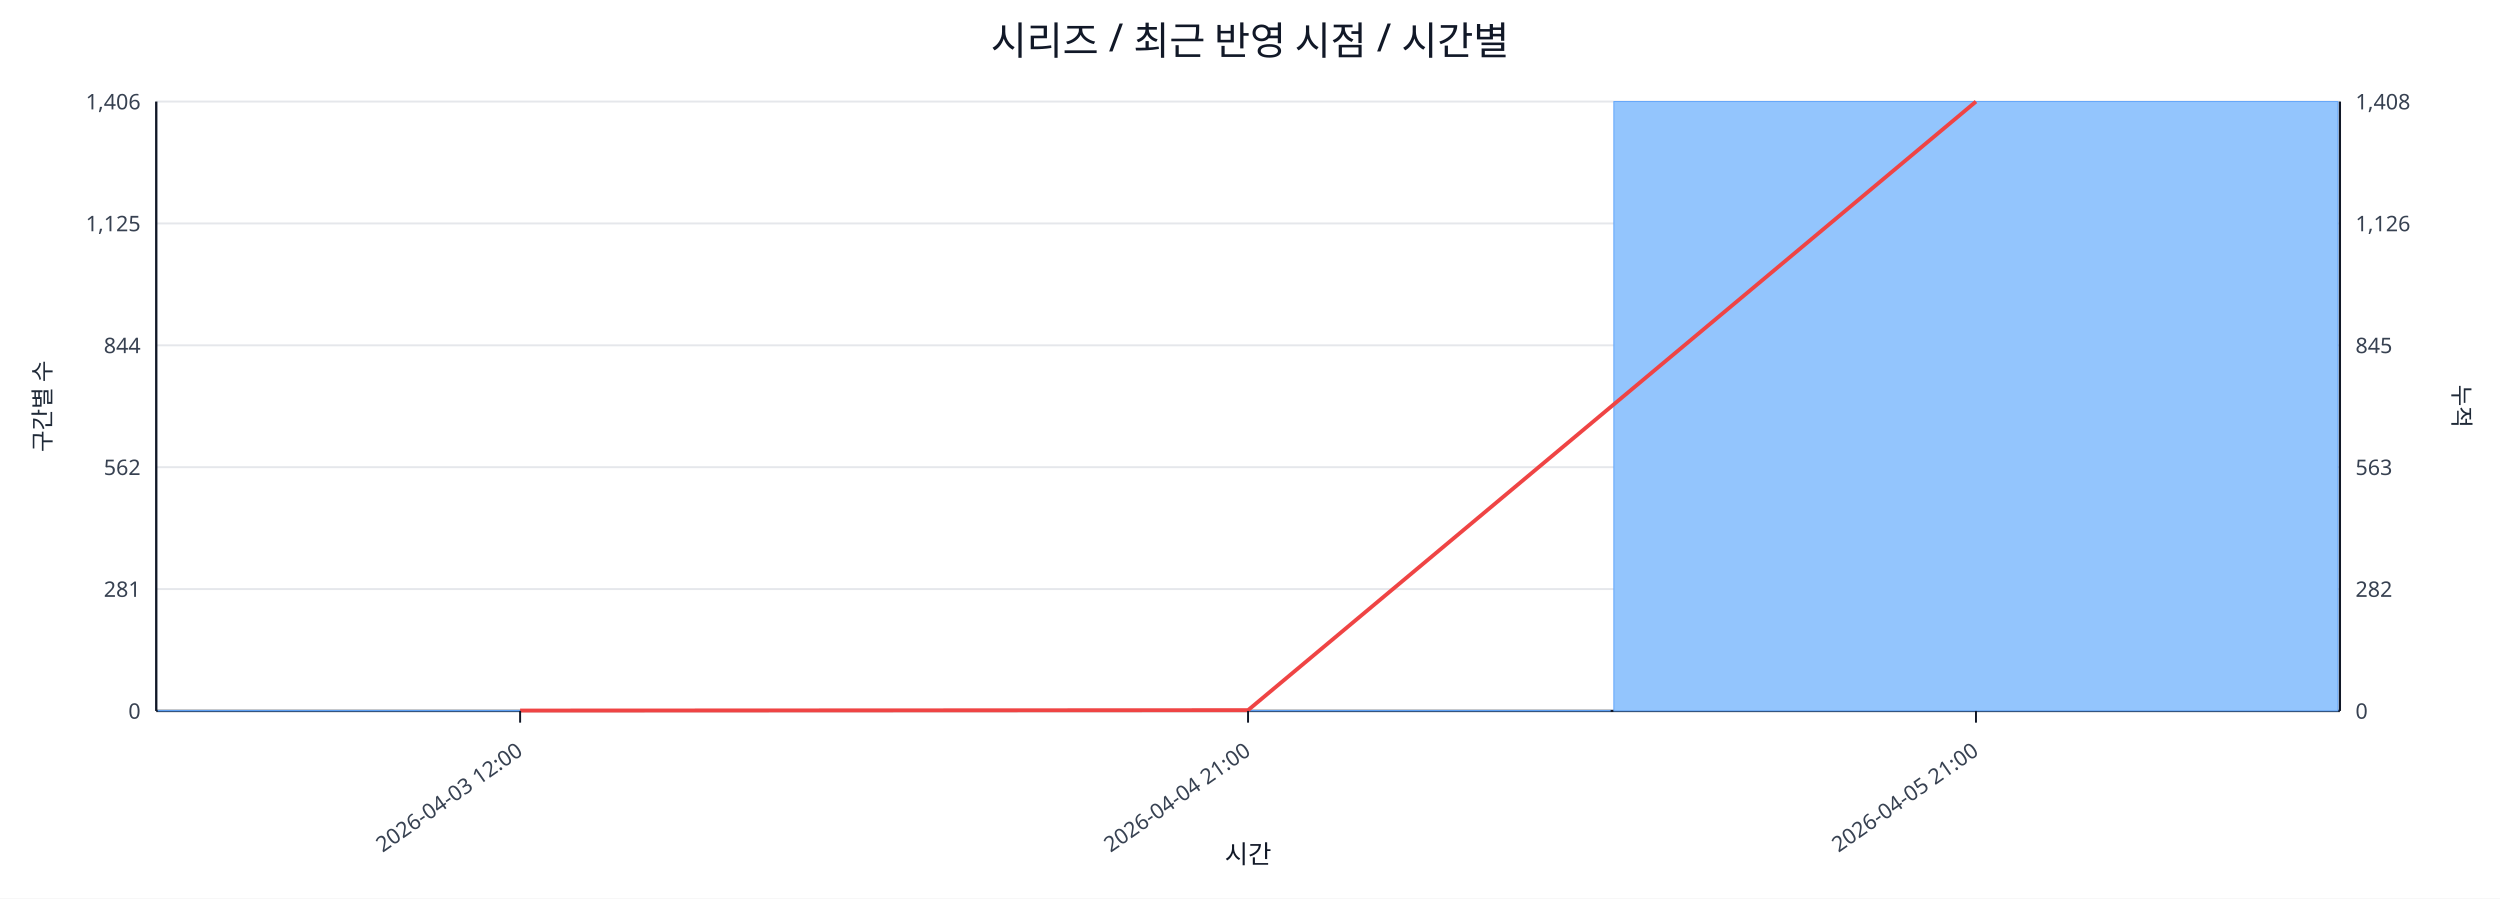
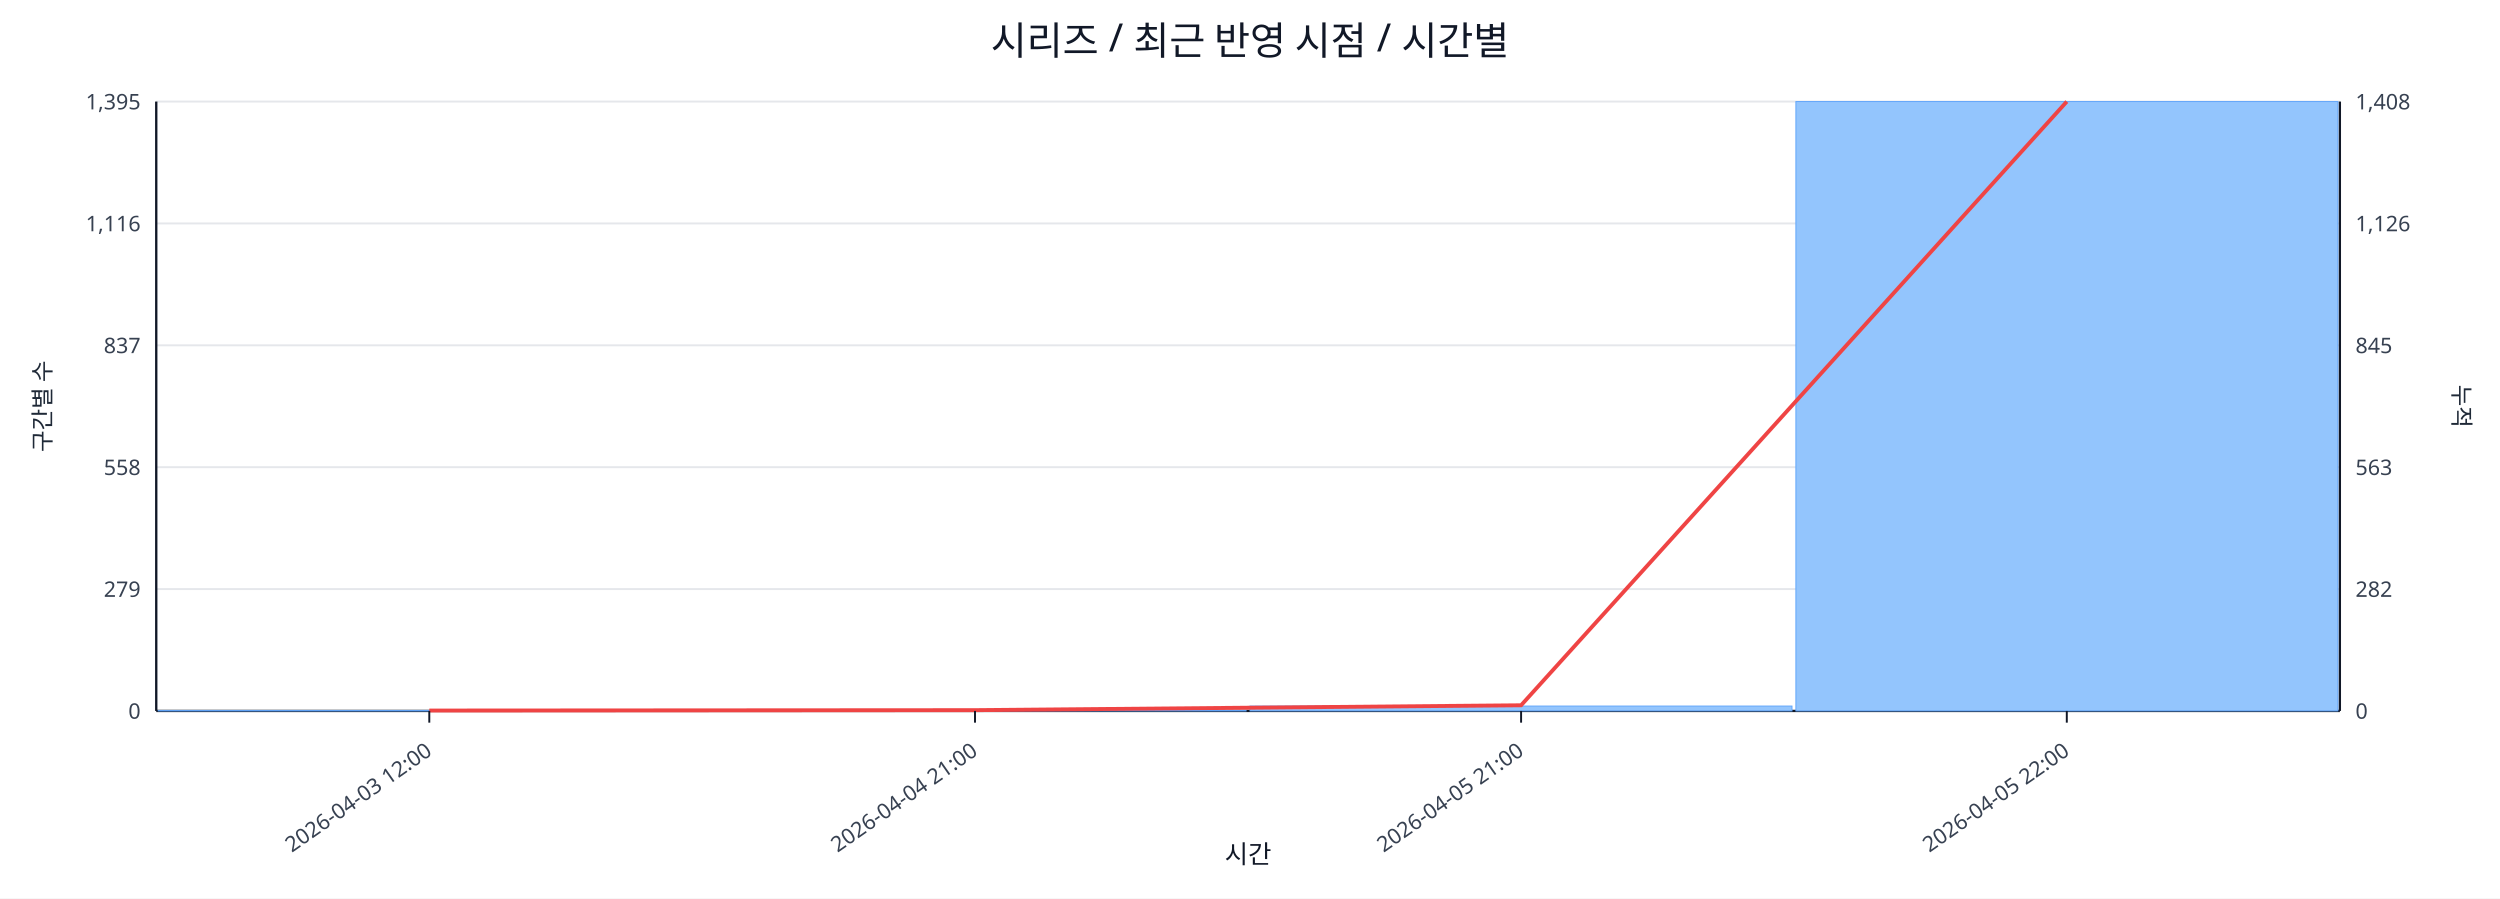
<svg xmlns="http://www.w3.org/2000/svg" width="1280" height="460" viewBox="0 0 1280 460">
  <rect x="0" y="0" width="100%" height="100%" fill="#ffffff" />
  <text x="640.0" y="28" font-size="20" text-anchor="middle" font-family="sans-serif" fill="#111827">시리즈 / 최근 반영 시점 / 시간별</text>
  <line x1="80.0" y1="52.0" x2="1198.0" y2="52.0" stroke="#e5e7eb" stroke-width="1" />
-   <text x="72.0" y="56.0" font-size="11" text-anchor="end" font-family="sans-serif" fill="#374151">1,406</text>
+   <text x="72.0" y="56.0" font-size="11" text-anchor="end" font-family="sans-serif" fill="#374151">1,395</text>
  <text x="1206.0" y="56.0" font-size="11" text-anchor="start" font-family="sans-serif" fill="#374151">1,408</text>
  <line x1="80.0" y1="114.4" x2="1198.0" y2="114.4" stroke="#e5e7eb" stroke-width="1" />
-   <text x="72.0" y="118.4" font-size="11" text-anchor="end" font-family="sans-serif" fill="#374151">1,125</text>
+   <text x="72.0" y="118.4" font-size="11" text-anchor="end" font-family="sans-serif" fill="#374151">1,116</text>
  <text x="1206.0" y="118.4" font-size="11" text-anchor="start" font-family="sans-serif" fill="#374151">1,126</text>
  <line x1="80.0" y1="176.8" x2="1198.0" y2="176.8" stroke="#e5e7eb" stroke-width="1" />
-   <text x="72.0" y="180.8" font-size="11" text-anchor="end" font-family="sans-serif" fill="#374151">844</text>
+   <text x="72.0" y="180.8" font-size="11" text-anchor="end" font-family="sans-serif" fill="#374151">837</text>
  <text x="1206.0" y="180.8" font-size="11" text-anchor="start" font-family="sans-serif" fill="#374151">845</text>
  <line x1="80.0" y1="239.2" x2="1198.0" y2="239.2" stroke="#e5e7eb" stroke-width="1" />
-   <text x="72.0" y="243.2" font-size="11" text-anchor="end" font-family="sans-serif" fill="#374151">562</text>
+   <text x="72.0" y="243.2" font-size="11" text-anchor="end" font-family="sans-serif" fill="#374151">558</text>
  <text x="1206.0" y="243.2" font-size="11" text-anchor="start" font-family="sans-serif" fill="#374151">563</text>
  <line x1="80.0" y1="301.6" x2="1198.0" y2="301.6" stroke="#e5e7eb" stroke-width="1" />
-   <text x="72.0" y="305.6" font-size="11" text-anchor="end" font-family="sans-serif" fill="#374151">281</text>
+   <text x="72.0" y="305.6" font-size="11" text-anchor="end" font-family="sans-serif" fill="#374151">279</text>
  <text x="1206.0" y="305.6" font-size="11" text-anchor="start" font-family="sans-serif" fill="#374151">282</text>
  <line x1="80.0" y1="364.0" x2="1198.0" y2="364.0" stroke="#e5e7eb" stroke-width="1" />
  <text x="72.0" y="368.0" font-size="11" text-anchor="end" font-family="sans-serif" fill="#374151">0</text>
  <text x="1206.0" y="368.0" font-size="11" text-anchor="start" font-family="sans-serif" fill="#374151">0</text>
  <line x1="80.0" y1="364.0" x2="1198.0" y2="364.0" stroke="#111827" stroke-width="1.2" />
  <line x1="80.0" y1="52.0" x2="80.0" y2="364.0" stroke="#111827" stroke-width="1.2" />
  <line x1="1198.0" y1="52.0" x2="1198.0" y2="364.0" stroke="#111827" stroke-width="1.2" />
-   <rect x="81.0" y="363.8" width="370.7" height="0.2" fill="#93c5fd" stroke="#60a5fa" stroke-width="0.5" />
-   <rect x="453.7" y="363.8" width="370.7" height="0.2" fill="#93c5fd" stroke="#60a5fa" stroke-width="0.5" />
-   <rect x="826.3" y="52.0" width="370.7" height="312.0" fill="#93c5fd" stroke="#60a5fa" stroke-width="0.5" />
-   <polyline fill="none" stroke="#ef4444" stroke-width="2" points="266.3,363.8 639.0,363.6 1011.7,52.0" />
-   <line x1="266.3" y1="364.0" x2="266.3" y2="370.0" stroke="#111827" stroke-width="1" />
-   <text x="268.3" y="386.0" font-size="11" text-anchor="end" transform="rotate(-35 268.3 386.0)" font-family="sans-serif" fill="#374151">2026-04-03 12:00</text>
-   <line x1="639.0" y1="364.0" x2="639.0" y2="370.0" stroke="#111827" stroke-width="1" />
-   <text x="641.0" y="386.0" font-size="11" text-anchor="end" transform="rotate(-35 641.0 386.0)" font-family="sans-serif" fill="#374151">2026-04-04 21:00</text>
-   <line x1="1011.7" y1="364.0" x2="1011.7" y2="370.0" stroke="#111827" stroke-width="1" />
-   <text x="1013.7" y="386.0" font-size="11" text-anchor="end" transform="rotate(-35 1013.7 386.0)" font-family="sans-serif" fill="#374151">2026-04-05 21:00</text>
+   <rect x="81.0" y="363.8" width="277.5" height="0.2" fill="#93c5fd" stroke="#60a5fa" stroke-width="0.5" />
+   <rect x="360.5" y="363.8" width="277.5" height="0.2" fill="#93c5fd" stroke="#60a5fa" stroke-width="0.5" />
+   <rect x="640.0" y="361.5" width="277.5" height="2.5" fill="#93c5fd" stroke="#60a5fa" stroke-width="0.5" />
+   <rect x="919.5" y="52.0" width="277.5" height="312.0" fill="#93c5fd" stroke="#60a5fa" stroke-width="0.5" />
+   <polyline fill="none" stroke="#ef4444" stroke-width="2" points="219.8,363.8 499.2,363.6 778.8,361.1 1058.2,52.0" />
+   <line x1="219.8" y1="364.0" x2="219.8" y2="370.0" stroke="#111827" stroke-width="1" />
+   <text x="221.8" y="386.0" font-size="11" text-anchor="end" transform="rotate(-35 221.8 386.0)" font-family="sans-serif" fill="#374151">2026-04-03 12:00</text>
+   <line x1="499.2" y1="364.0" x2="499.2" y2="370.0" stroke="#111827" stroke-width="1" />
+   <text x="501.2" y="386.0" font-size="11" text-anchor="end" transform="rotate(-35 501.2 386.0)" font-family="sans-serif" fill="#374151">2026-04-04 21:00</text>
+   <line x1="778.8" y1="364.0" x2="778.8" y2="370.0" stroke="#111827" stroke-width="1" />
+   <text x="780.8" y="386.0" font-size="11" text-anchor="end" transform="rotate(-35 780.8 386.0)" font-family="sans-serif" fill="#374151">2026-04-05 21:00</text>
+   <line x1="1058.2" y1="364.0" x2="1058.2" y2="370.0" stroke="#111827" stroke-width="1" />
+   <text x="1060.2" y="386.0" font-size="11" text-anchor="end" transform="rotate(-35 1060.2 386.0)" font-family="sans-serif" fill="#374151">2026-04-05 22:00</text>
  <text x="26" y="208.0" font-size="12" transform="rotate(-90 26 208.0)" text-anchor="middle" font-family="sans-serif" fill="#1f2937">구간별 수</text>
  <text x="1256.0" y="208.0" font-size="12" transform="rotate(90 1256.0 208.0)" text-anchor="middle" font-family="sans-serif" fill="#1f2937">누적</text>
  <text x="639.0" y="442.0" font-size="13" text-anchor="middle" font-family="sans-serif" fill="#111827">시간</text>
</svg>
